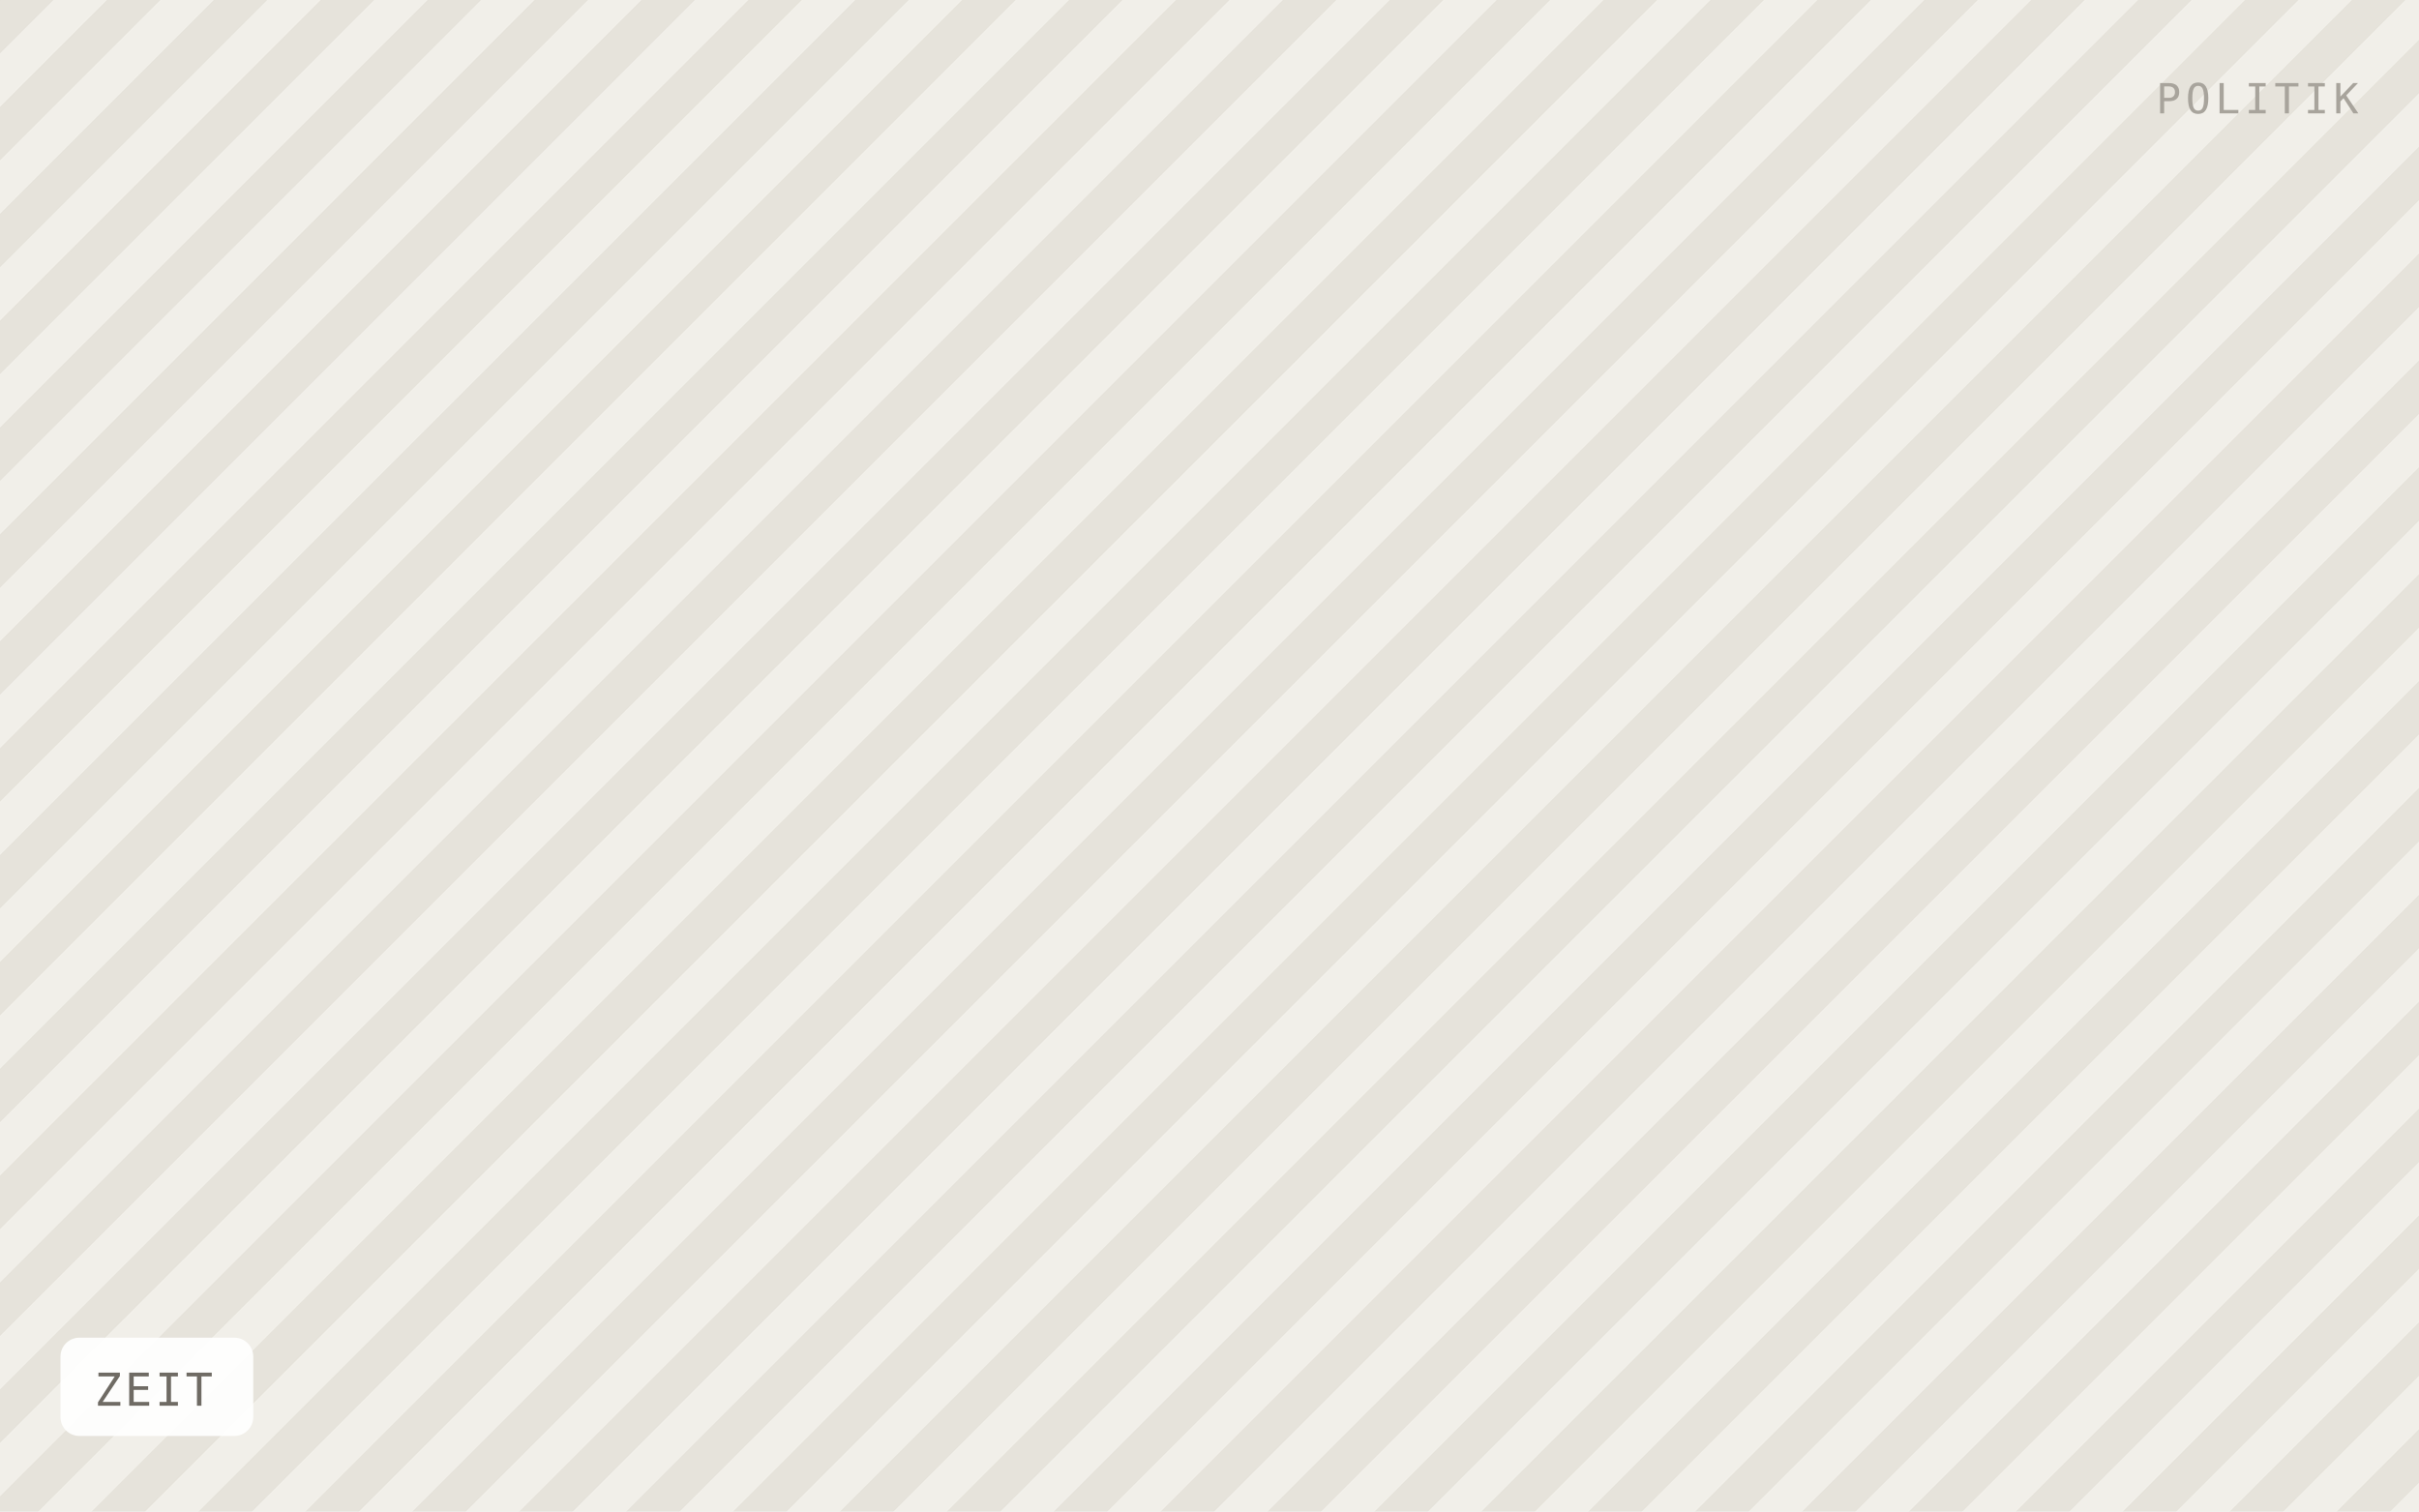
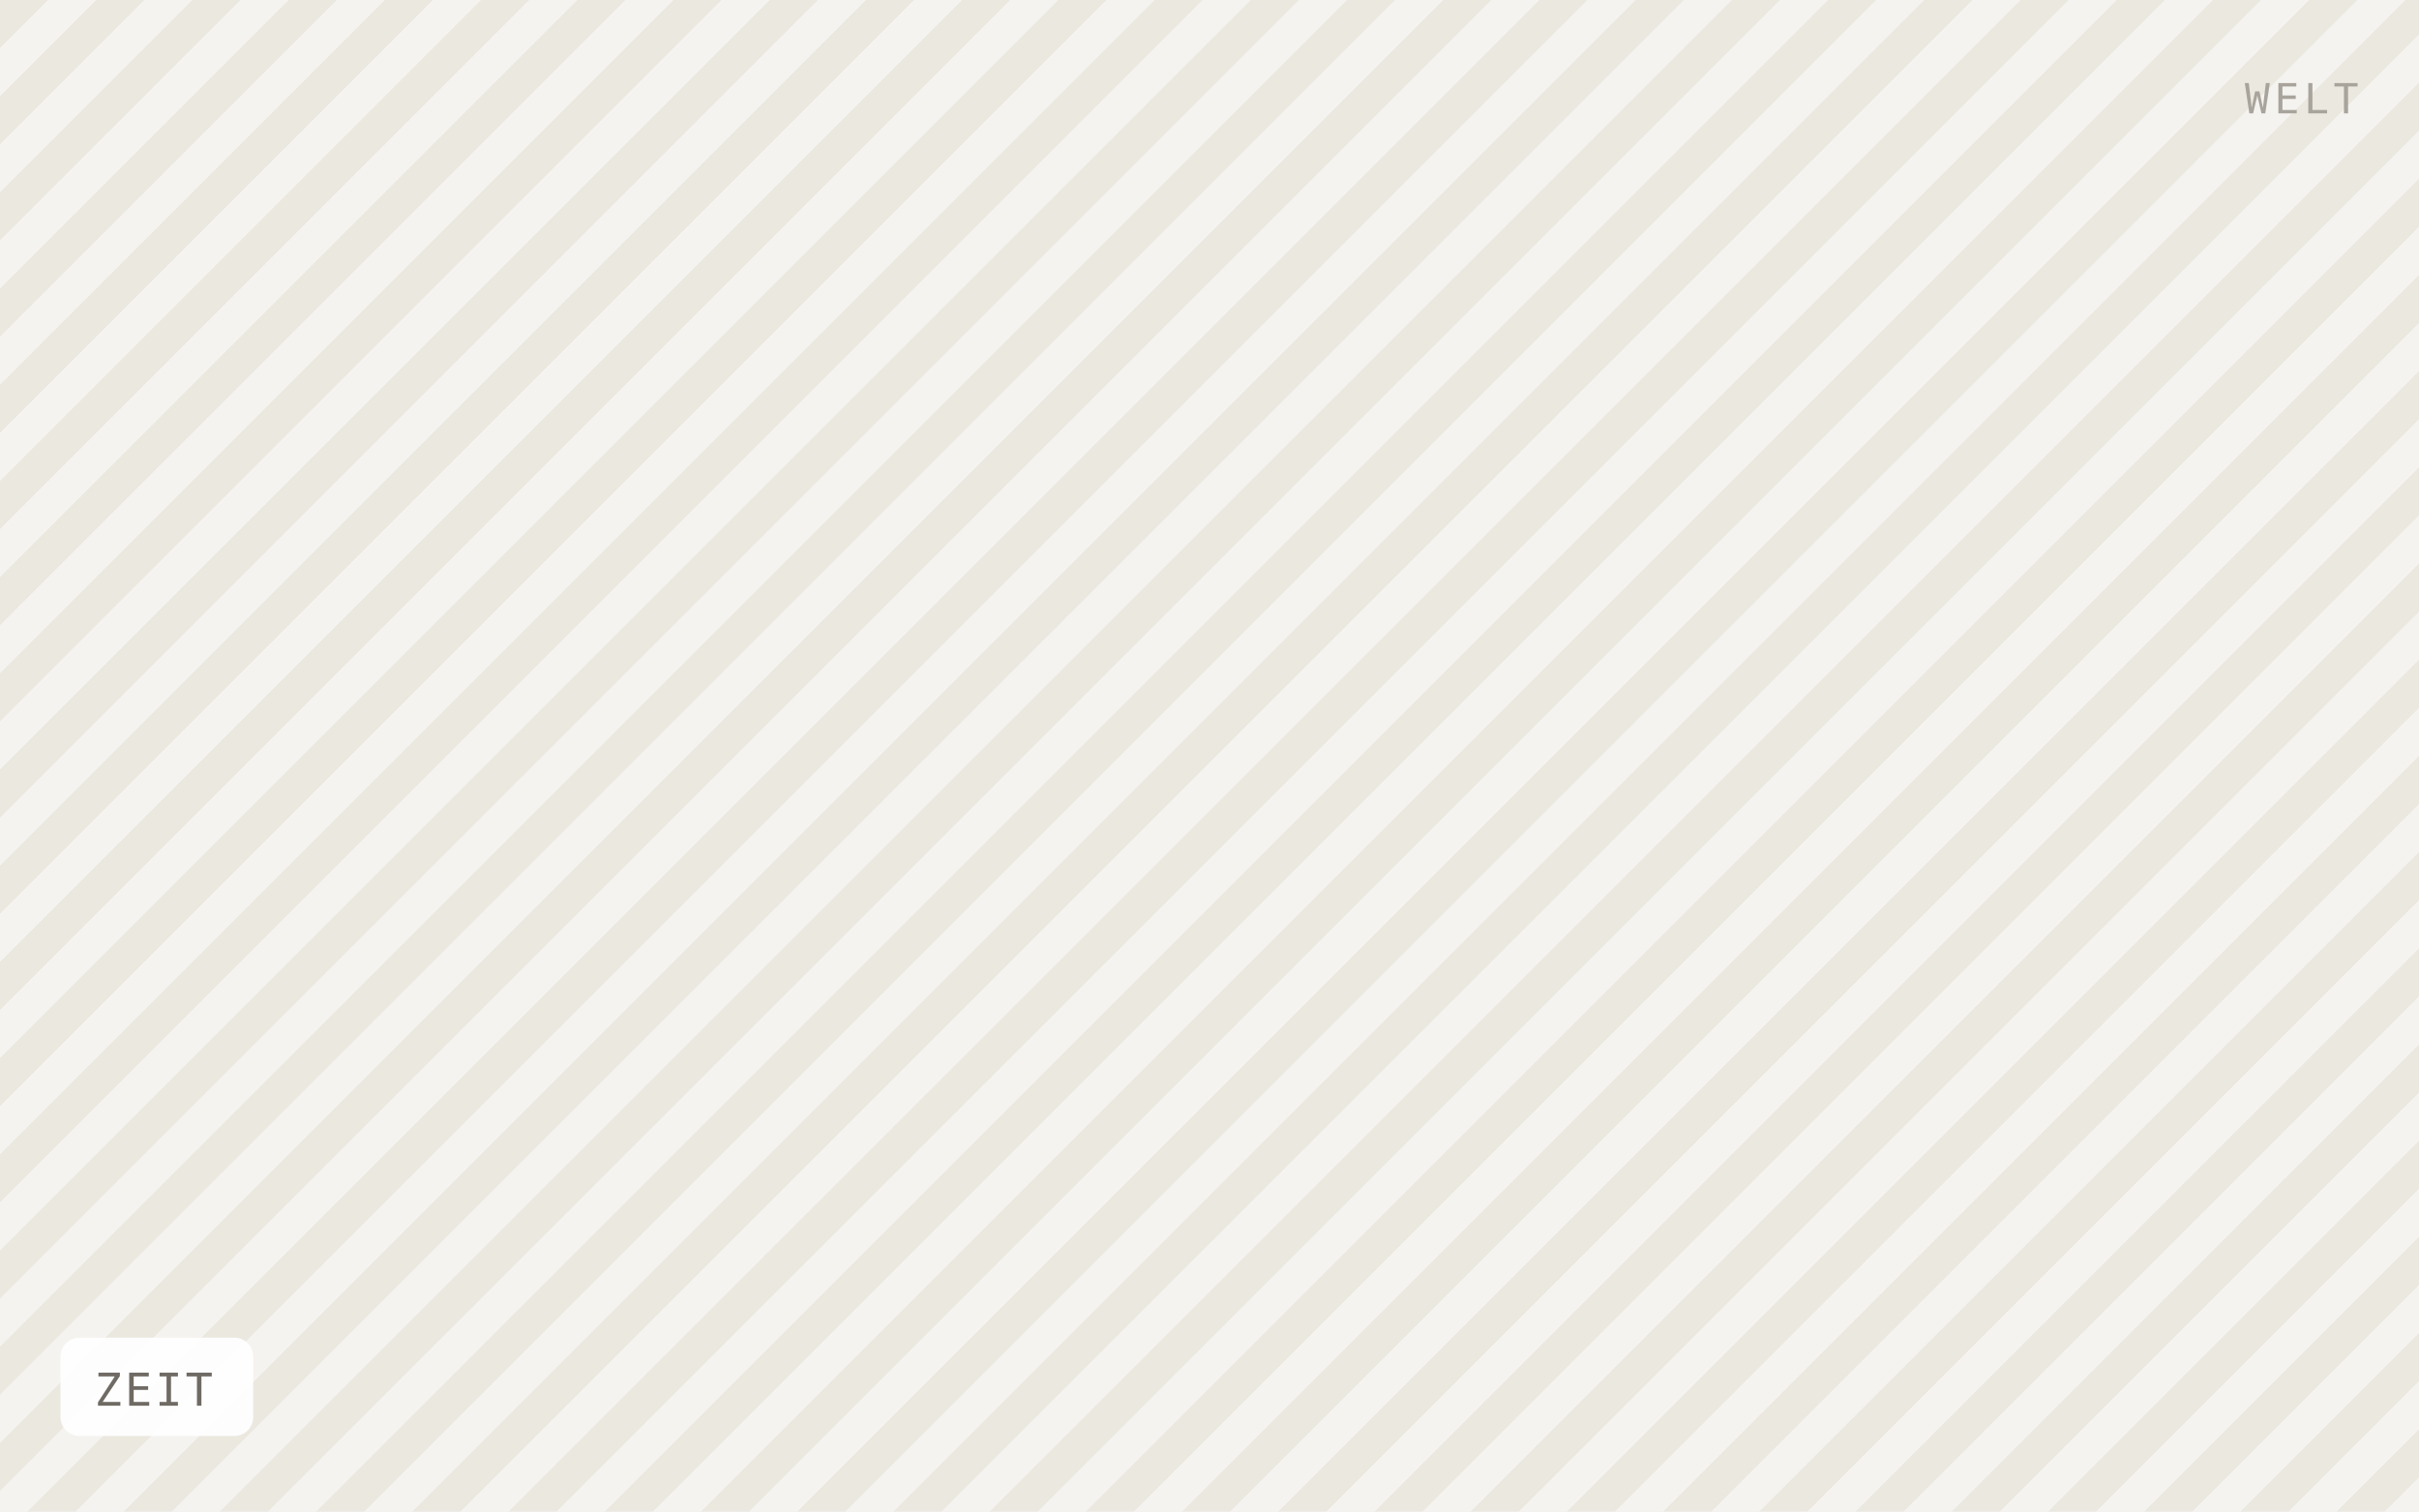
<svg xmlns="http://www.w3.org/2000/svg" viewBox="0 0 640 400" width="640" height="400" role="img" aria-label="ZEIT">
  <defs>
-     <pattern id="h" width="20" height="20" patternTransform="rotate(45)" patternUnits="userSpaceOnUse">
-       <rect width="20" height="20" fill="#f1efe9" />
-       <rect width="10" height="20" fill="#e6e3db" />
+     <pattern id="h" width="18" height="18" patternTransform="rotate(45)" patternUnits="userSpaceOnUse">
+       <rect width="18" height="18" fill="#f5f3ef" />
+       <rect width="9" height="18" fill="#ebe8e0" />
    </pattern>
  </defs>
  <rect width="640" height="400" fill="url(#h)" />
  <rect x="16" y="354" width="51" height="26" rx="5" fill="#ffffff" fill-opacity="0.92" />
  <text x="25" y="372" font-family="IBM Plex Mono, Menlo, monospace" font-size="12" letter-spacing="0.8" fill="#6f6b64">ZEIT</text>
-   <text x="624" y="30" text-anchor="end" font-family="IBM Plex Mono, Menlo, monospace" font-size="11" letter-spacing="1.2" fill="#a8a49c">POLITIK</text>
+   <text x="624" y="30" text-anchor="end" font-family="IBM Plex Mono, Menlo, monospace" font-size="11" letter-spacing="1.2" fill="#a8a49c">WELT</text>
</svg>
